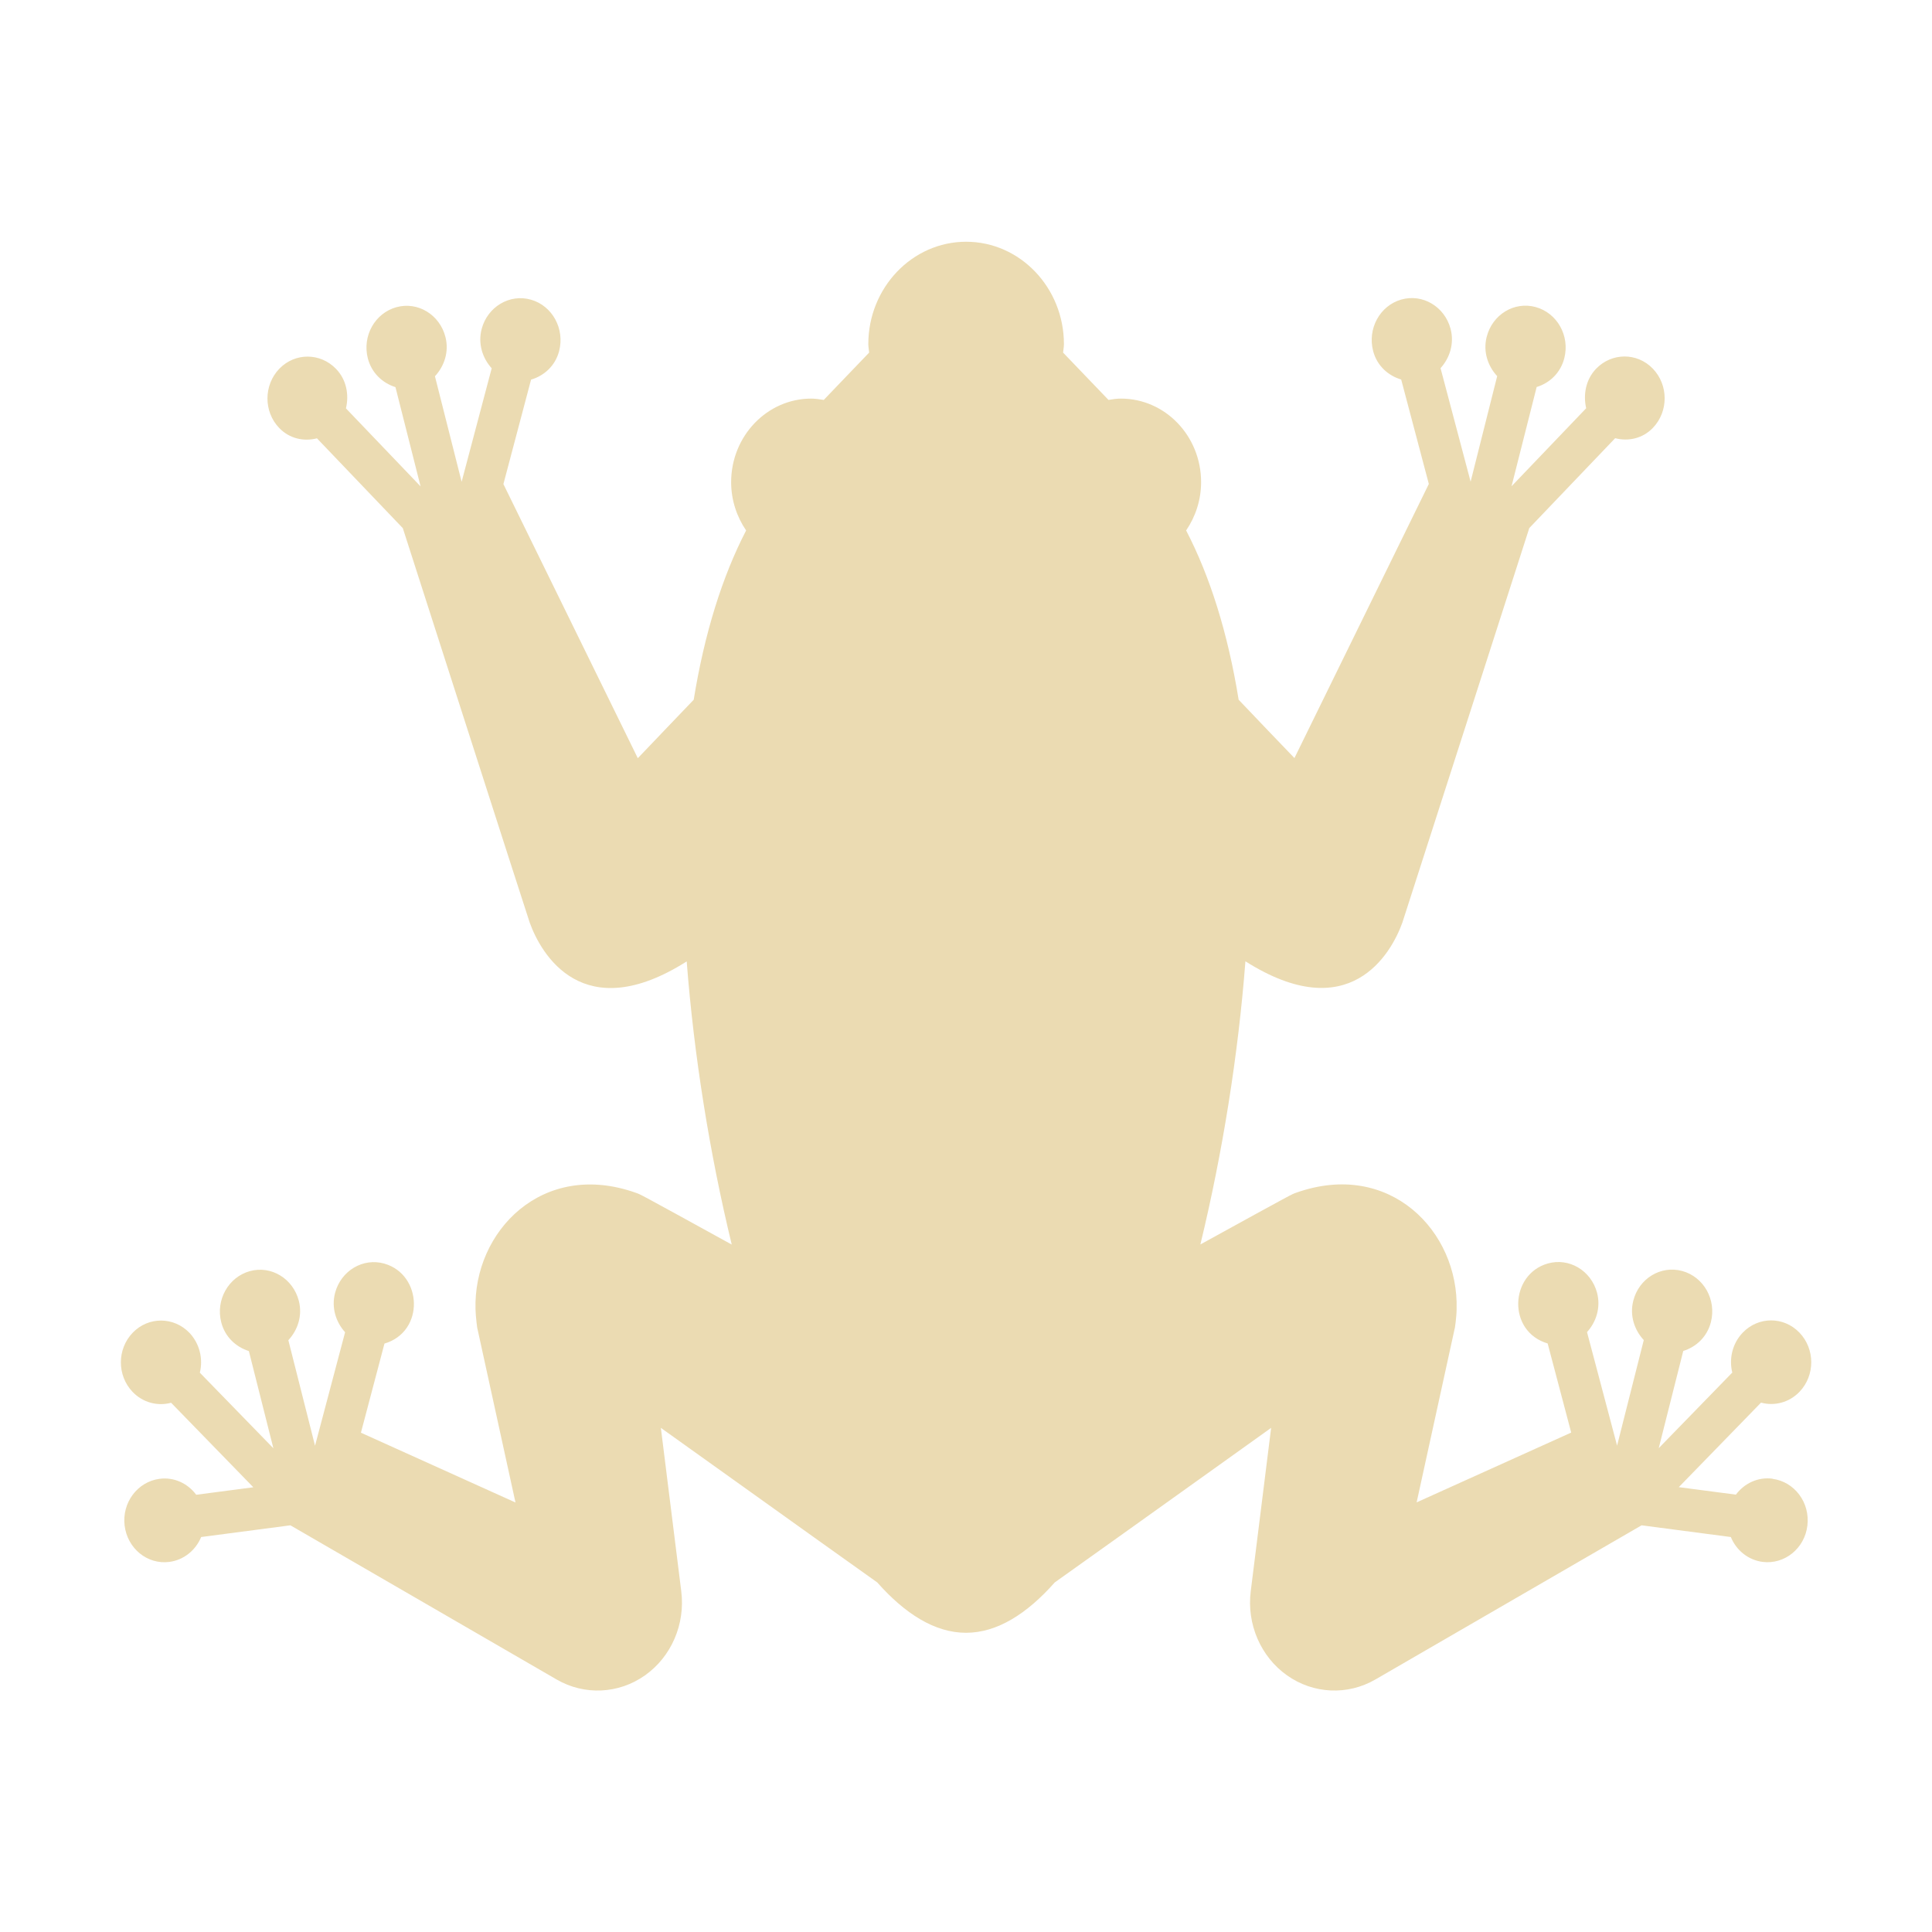
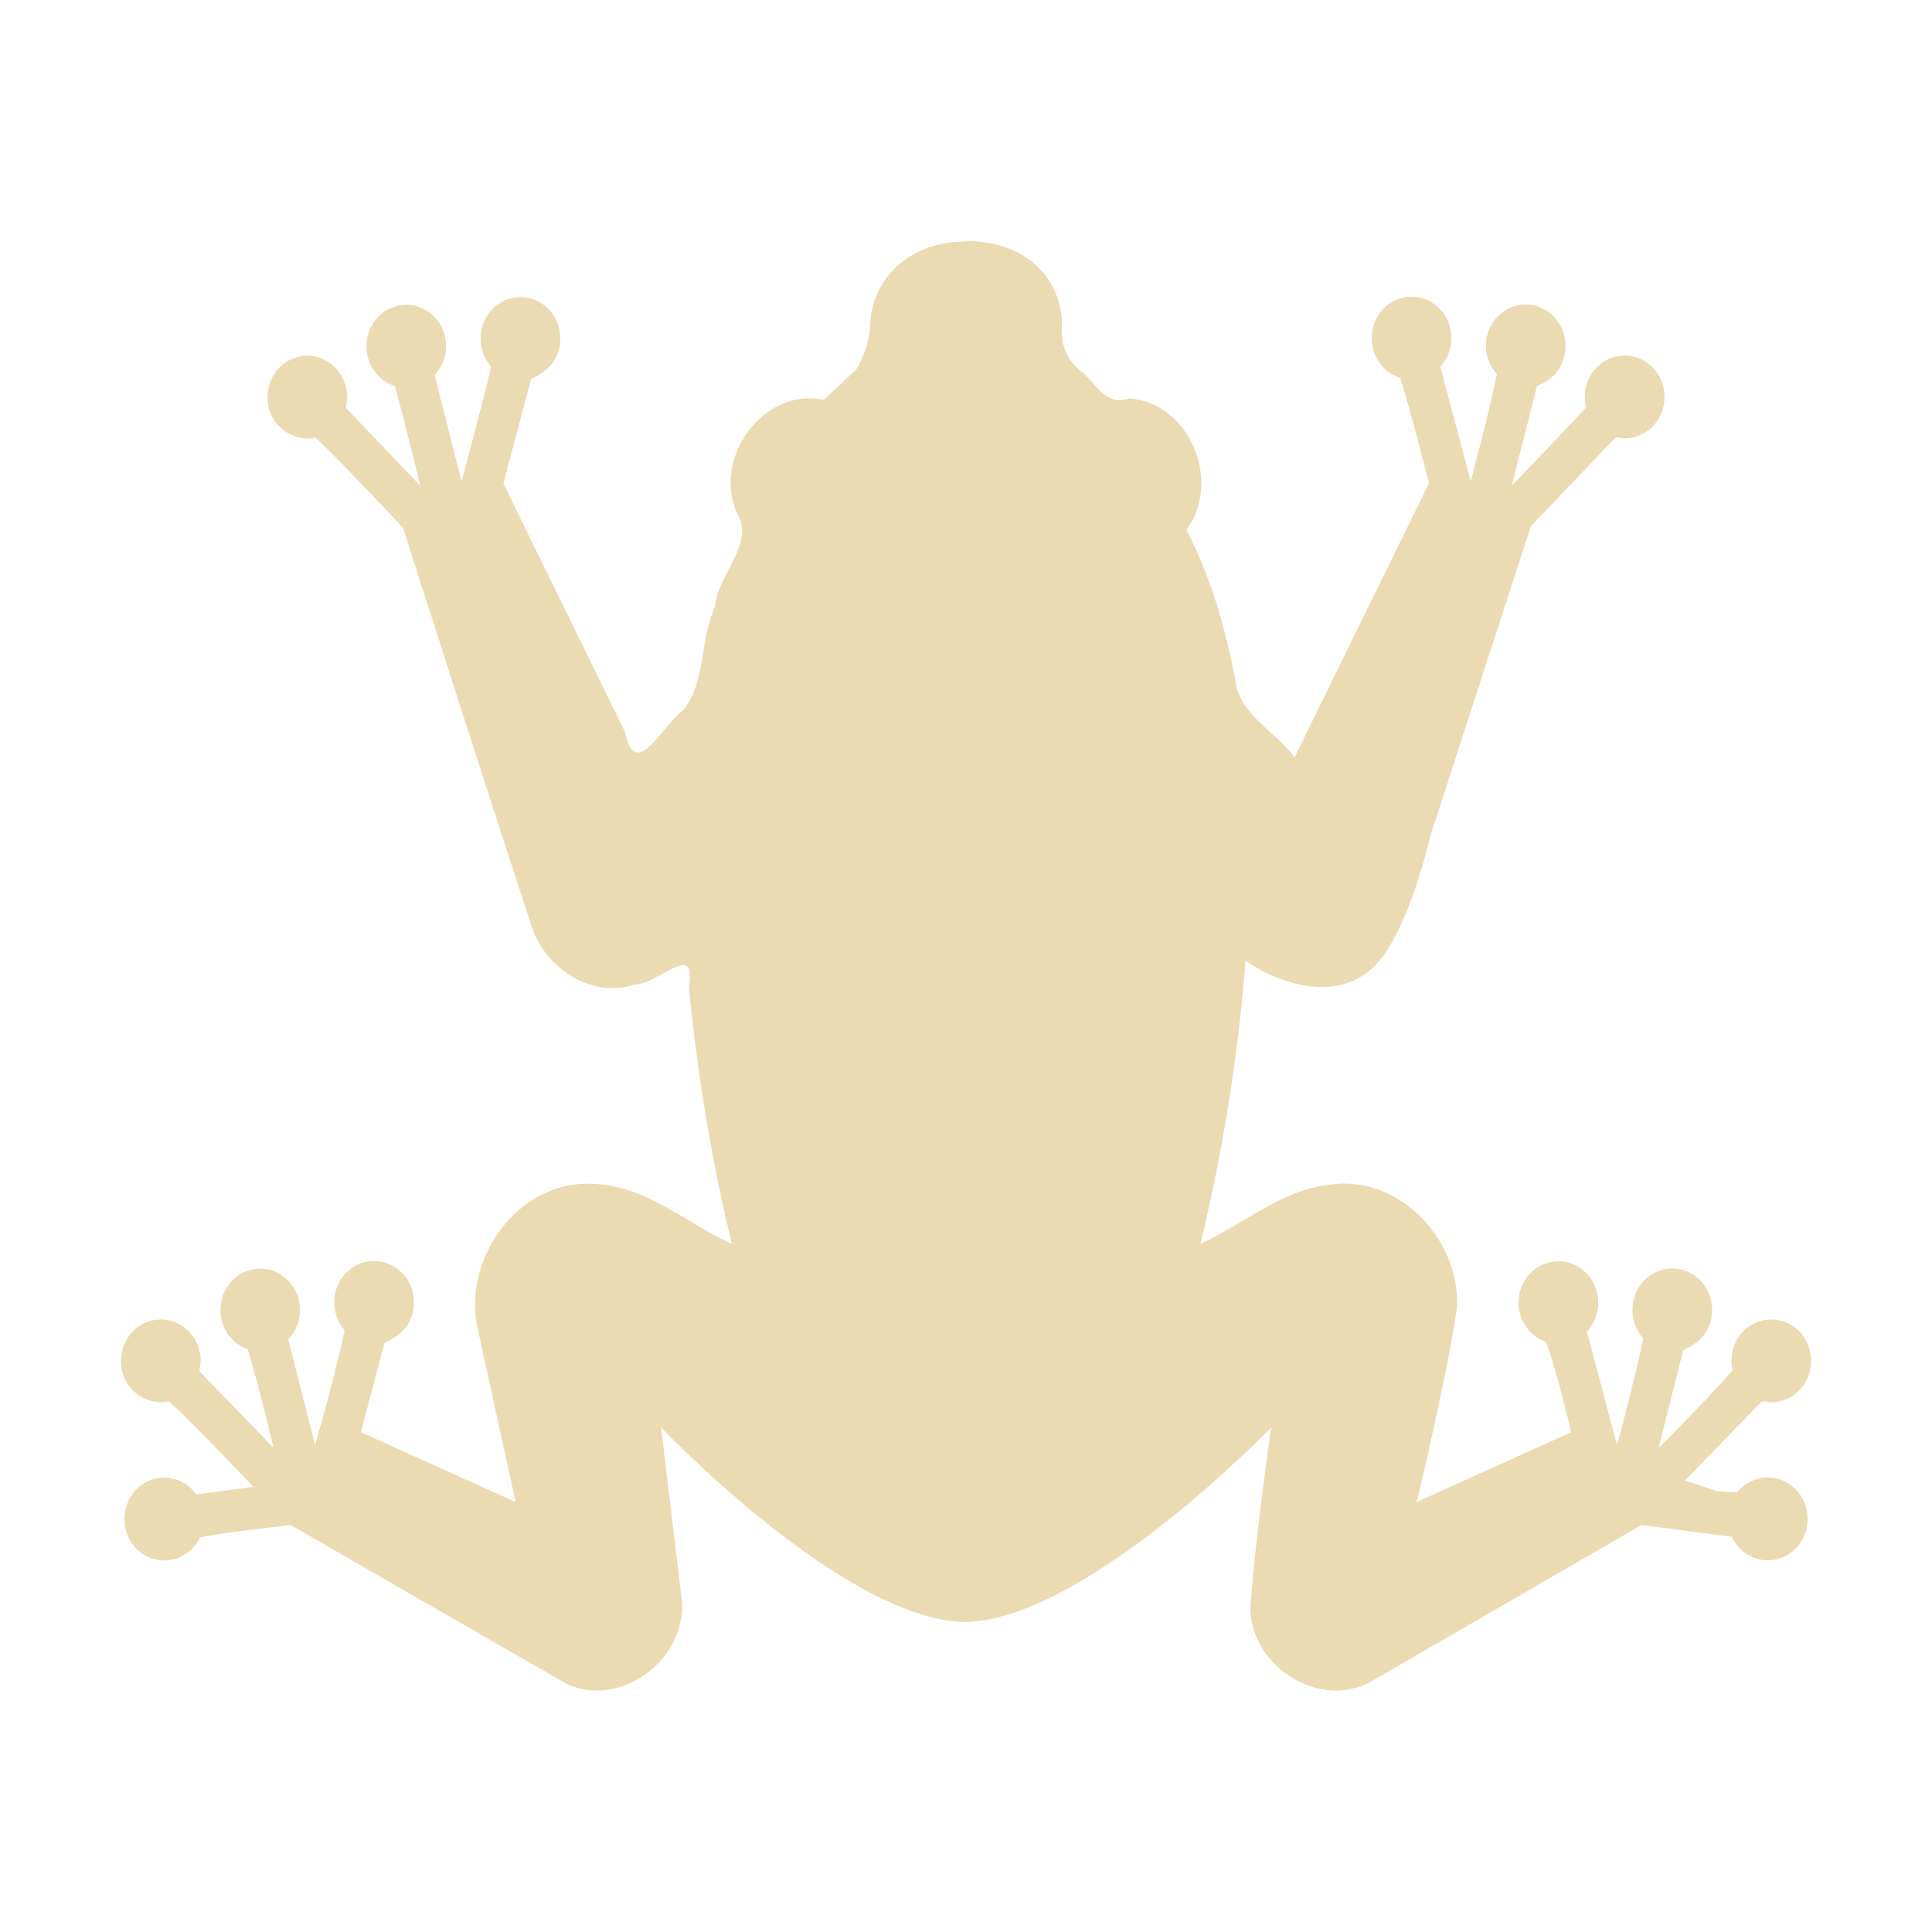
- <svg xmlns="http://www.w3.org/2000/svg" id="Capa_1" width="16" height="16" x="0" y="0" version="1.1" viewBox="0 0 16 16" xml:space="preserve">
+ <svg xmlns="http://www.w3.org/2000/svg" width="16" height="16" version="1.1" viewBox="0 0 16 16" xml:space="preserve">
  <defs>
-     <style id="current-color-scheme" type="text/css">
+     <style type="text/css">
   .ColorScheme-Text { color:#ebdbb2; } .ColorScheme-Highlight { color:#458588; }
  </style>
  </defs>
-   <path style="fill:currentColor" class="ColorScheme-Text" d="m14.68 12.246c-0.121-0.016-0.234 0.038-0.304 0.132l-0.473-0.062 0.681-0.7c0.11 0.03 0.233 0 0.319-0.09 0.13-0.136 0.129-0.355-0.001-0.49-0.13-0.135-0.34-0.135-0.47 0.001-0.086 0.09-0.114 0.216-0.086 0.33l-0.609 0.626 0.203-0.805c0.107-0.033 0.198-0.117 0.229-0.239 0.047-0.185-0.059-0.374-0.237-0.423-0.178-0.049-0.36 0.062-0.406 0.247-0.031 0.121 0.009 0.241 0.087 0.325l-0.221 0.874-0.249-0.94c0.077-0.085 0.115-0.205 0.083-0.326-0.049-0.184-0.232-0.293-0.409-0.242-0.315 0.091-0.335 0.563 0 0.662l0.195 0.738c-0.148 0.067-1.174 0.53-1.28 0.578 0.072-0.328 0.056-0.255 0.315-1.439 0.001 0.007 0.016-0.104 0.016-0.16 0.019-0.646-0.555-1.241-1.33-0.965-0.038 0.014 0.006-0.011-0.792 0.428 0.185-0.763 0.314-1.576 0.373-2.345 0.86 0.545 1.206-0.059 1.3-0.321 0.012-0.035 1.051-3.267 1.051-3.267l0.711-0.744c0.109 0.028 0.228 0.003 0.313-0.086 0.13-0.136 0.129-0.355-0.001-0.49-0.13-0.135-0.34-0.134-0.47 0.001-0.085 0.089-0.108 0.213-0.082 0.327l-0.618 0.646 0.208-0.822c0.108-0.033 0.198-0.117 0.229-0.239 0.047-0.185-0.059-0.374-0.237-0.423-0.178-0.049-0.359 0.062-0.406 0.247-0.031 0.121 0.009 0.241 0.087 0.325l-0.22 0.874-0.249-0.94c0.077-0.085 0.115-0.205 0.083-0.326-0.049-0.184-0.232-0.293-0.409-0.242-0.177 0.051-0.281 0.242-0.232 0.427 0.032 0.121 0.124 0.203 0.232 0.235l0.229 0.865s-0.559 1.14-1.113 2.27c-0.074-0.077-0.148-0.155-0.215-0.224-0.091-0.095-0.174-0.182-0.247-0.259-0.09-0.555-0.238-1.023-0.435-1.402 0.077-0.113 0.124-0.251 0.124-0.4 0-0.382-0.297-0.692-0.664-0.692-0.035 0-0.069 0.005-0.103 0.011l-0.376-0.392c0.002-0.024 0.007-0.046 0.007-0.07 0-0.467-0.363-0.848-0.81-0.848-0.447 0-0.81 0.381-0.81 0.848 0 0.024 0.005 0.046 0.007 0.07l-0.376 0.392c-0.034-0.005-0.068-0.011-0.103-0.011-0.366 0-0.664 0.31-0.664 0.692 0 0.149 0.047 0.287 0.124 0.4-0.196 0.379-0.344 0.847-0.434 1.402-0.074 0.077-0.157 0.164-0.248 0.259-0.066 0.07-0.141 0.147-0.215 0.225-0.554-1.13-1.113-2.27-1.113-2.27l0.229-0.865c0.108-0.032 0.2-0.114 0.232-0.235 0.049-0.185-0.055-0.376-0.232-0.427-0.177-0.051-0.36 0.058-0.409 0.242-0.032 0.121 0.006 0.241 0.083 0.326l-0.249 0.94-0.221-0.874c0.078-0.084 0.118-0.204 0.087-0.325-0.047-0.185-0.229-0.296-0.406-0.247-0.178 0.049-0.284 0.238-0.237 0.423 0.031 0.121 0.121 0.205 0.229 0.239l0.208 0.822-0.618-0.646c0.027-0.114 0.004-0.238-0.082-0.327-0.13-0.135-0.34-0.136-0.47-0.001-0.13 0.135-0.131 0.355-0.001 0.49 0.085 0.089 0.204 0.114 0.313 0.086l0.711 0.744s1.038 3.232 1.051 3.267c0.094 0.261 0.44 0.866 1.3 0.321 0.059 0.769 0.188 1.582 0.373 2.345-0.799-0.44-0.754-0.414-0.792-0.428-0.775-0.277-1.349 0.319-1.33 0.965 0.001 0.056 0.015 0.167 0.016 0.16 0.259 1.184 0.243 1.112 0.315 1.439-0.106-0.048-1.131-0.511-1.28-0.578l0.195-0.738c0.335-0.099 0.315-0.571 0-0.662-0.177-0.051-0.36 0.058-0.409 0.242-0.032 0.121 0.006 0.241 0.083 0.326l-0.249 0.94-0.221-0.874c0.078-0.084 0.118-0.204 0.087-0.325-0.047-0.185-0.229-0.296-0.406-0.247-0.177 0.049-0.284 0.238-0.237 0.423 0.031 0.122 0.122 0.205 0.229 0.239l0.203 0.805-0.609-0.626c0.028-0.114-0.001-0.24-0.086-0.33-0.13-0.135-0.34-0.136-0.47-0.001-0.13 0.135-0.131 0.354-0.001 0.49 0.086 0.09 0.209 0.12 0.319 0.09l0.681 0.7-0.473 0.062c-0.07-0.094-0.183-0.148-0.304-0.132-0.182 0.024-0.312 0.197-0.289 0.387 0.023 0.19 0.189 0.325 0.371 0.301 0.121-0.016 0.218-0.098 0.263-0.206l0.739-0.097c0.078 0.045 2.205 1.277 2.205 1.277 0.23 0.133 0.513 0.12 0.731-0.034 0.218-0.154 0.335-0.423 0.301-0.696-0.087-0.696-0.169-1.351-0.169-1.354 0.044 0.03 1.204 0.862 1.792 1.28 0.231 0.261 0.478 0.417 0.735 0.417 0.257 0 0.504-0.156 0.735-0.417 0.588-0.418 1.748-1.249 1.792-1.28-0 0.003-0.082 0.658-0.169 1.354-0.034 0.272 0.083 0.542 0.301 0.696 0.218 0.154 0.501 0.167 0.731 0.034 0 0 2.127-1.232 2.205-1.277l0.739 0.097c0.045 0.109 0.142 0.19 0.263 0.206 0.182 0.023 0.349-0.112 0.371-0.301 0.023-0.19-0.106-0.363-0.289-0.387z" />
+   <path class="ColorScheme-Text" d="m8 2c-0.527 0-0.787 0.373-0.792 0.678-0.003 0.163-0.095 0.364-0.124 0.389l-0.262 0.244c-0.505-0.106-0.926 0.49-0.717 0.943 0.152 0.245-0.163 0.503-0.184 0.771-0.127 0.273-0.074 0.628-0.264 0.857-0.169 0.121-0.395 0.6-0.48 0.182-0.336-0.686-1.008-2.059-1.008-2.059l0.229-0.865c0.004-0.012 0.241-0.078 0.242-0.336 4.233e-4 -0.19-0.147-0.344-0.33-0.344-0.183-2.19e-5 -0.331 0.154-0.33 0.344 1.471e-4 0.086 0.032 0.169 0.088 0.232-0.074 0.319-0.246 0.951-0.246 0.951l-0.221-0.875c-0.005-0.016 0.092-0.085 0.094-0.244 4.233e-4 -0.19-0.147-0.344-0.33-0.344-0.183-2.2e-5 -0.331 0.154-0.33 0.344-5.293e-4 0.152 0.096 0.287 0.236 0.33 0.074 0.271 0.211 0.826 0.211 0.826s-0.413-0.432-0.619-0.648c0.008-0.029 0.011-0.058 0.012-0.088-6.175e-4 -0.189-0.148-0.342-0.33-0.342-0.182-2.24e-5 -0.33 0.153-0.33 0.342-5.297e-4 0.237 0.214 0.377 0.397 0.336 0.252 0.238 0.725 0.746 0.725 0.746s0.708 2.217 1.072 3.32c0.12 0.337 0.491 0.579 0.848 0.463 0.201-0.001 0.513-0.374 0.449 0.021 0.067 0.716 0.186 1.429 0.355 2.129-0.375-0.173-0.71-0.483-1.141-0.498-0.618-0.044-1.093 0.613-0.965 1.195 0.105 0.48 0.315 1.439 0.315 1.439l-1.281-0.578 0.195-0.738c4e-3 -0.012 0.242-0.077 0.244-0.336 4.233e-4 -0.19-0.147-0.344-0.33-0.344-0.183-2.2e-5 -0.331 0.154-0.33 0.344 8.37e-5 0.085 0.031 0.167 0.086 0.231-0.066 0.32-0.244 0.951-0.244 0.951l-0.223-0.877c0.062-0.064 0.097-0.151 0.098-0.242 4.233e-4 -0.19-0.147-0.344-0.33-0.344-0.183-2.2e-5 -0.331 0.154-0.33 0.344 5.976e-4 0.147 0.092 0.278 0.227 0.324 0.083 0.269 0.213 0.816 0.213 0.816l-0.607-0.627c-0.017-0.017 0.003-0.016 0.004-0.094-6.184e-4 -0.189-0.148-0.342-0.33-0.342-0.182-2.2e-5 -0.33 0.153-0.33 0.342-5.322e-4 0.239 0.215 0.378 0.398 0.336 0.243 0.226 0.699 0.709 0.699 0.709l-0.473 0.062c-0.062-0.087-0.161-0.139-0.266-0.139-0.183-2.2e-5 -0.331 0.154-0.33 0.344 6.14e-4 0.189 0.148 0.342 0.33 0.342 0.126 3.19e-4 0.241-0.074 0.297-0.191 0.247-0.047 0.5-0.071 0.75-0.103 0 0 2.293 1.323 2.295 1.32 0.442 0.196 0.966-0.2 0.947-0.672l-0.174-1.455s1.525 1.603 2.525 1.611c1-0.027 2.527-1.611 2.527-1.611s-0.144 1.002-0.172 1.506c0.012 0.472 0.566 0.83 0.992 0.602l2.248-1.301s0.499 0.065 0.748 0.098c0.055 0.119 0.17 0.195 0.297 0.195 0.183 2.2e-5 0.331-0.154 0.33-0.344-6.14e-4 -0.189-0.148-0.342-0.33-0.342-0.097-8.4e-5 -0.189 0.044-0.252 0.121-0.045 4.58e-4 -0.097-1e-3 -0.17-0.008l-0.264-0.088 0.629-0.648c0.02-0.018 0.058 0 0.086 0 0.183 2.2e-5 0.331-0.154 0.33-0.344-6.15e-4 -0.189-0.148-0.342-0.33-0.342-0.182-2.2e-5 -0.33 0.153-0.33 0.342 3.56e-4 0.026 0.004 0.053 0.01 0.078-0.191 0.226-0.613 0.643-0.613 0.643l0.203-0.805c0.004-0.013 0.239-0.079 0.24-0.336 4.23e-4 -0.19-0.147-0.344-0.33-0.344-0.183-2.2e-5 -0.331 0.154-0.33 0.344-2.77e-4 0.088 0.032 0.172 0.09 0.236-0.061 0.297-0.217 0.885-0.217 0.885s-0.167-0.629-0.25-0.943c0.06-0.064 0.094-0.15 0.094-0.24-6.15e-4 -0.189-0.148-0.342-0.33-0.342-0.182-2.2e-5 -0.33 0.153-0.33 0.342-2.12e-4 0.148 0.091 0.28 0.227 0.326 0.091 0.242 0.209 0.748 0.209 0.748l-1.279 0.578s0.255-1.061 0.332-1.6c0.037-0.563-0.473-1.112-1.051-1.029-0.401 0.044-0.716 0.328-1.072 0.492 0.186-0.77 0.311-1.556 0.373-2.346 0.308 0.212 0.779 0.342 1.074 0.039 0.28-0.286 0.455-1.068 0.455-1.068l0.834-2.57 0.699-0.731c0.013-0.013 0.013 0.003 0.078 0.004 0.183 2.19e-5 0.331-0.154 0.33-0.344-7.53e-4 -0.189-0.148-0.342-0.33-0.342-0.182-2.24e-5 -0.33 0.153-0.33 0.342 3.88e-4 0.029 0.004 0.058 0.012 0.086-0.201 0.221-0.617 0.65-0.617 0.65s0.139-0.552 0.209-0.828c0.141-0.043 0.237-0.178 0.236-0.33-6.14e-4 -0.189-0.148-0.342-0.33-0.342-0.182-2.24e-5 -0.33 0.153-0.33 0.342 7.3e-4 0.087 0.034 0.171 0.092 0.234-0.06 0.298-0.217 0.887-0.217 0.887l-0.25-0.94c-0.005-0.02 0.089-0.086 0.09-0.244 4.23e-4 -0.19-0.147-0.344-0.33-0.344-0.183-2.19e-5 -0.331 0.154-0.33 0.344 3.04e-4 0.152 0.096 0.285 0.236 0.328 0.091 0.287 0.238 0.873 0.238 0.873l-1.113 2.27c-0.158-0.215-0.46-0.357-0.49-0.637-0.081-0.431-0.204-0.857-0.406-1.248 0.296-0.394 0.031-1.05-0.473-1.088-0.181 0.065-0.263-0.099-0.375-0.205-0.145-0.108-0.197-0.24-0.182-0.42-0.01-0.348-0.276-0.678-0.795-0.678z" fill="currentColor" />
</svg>
